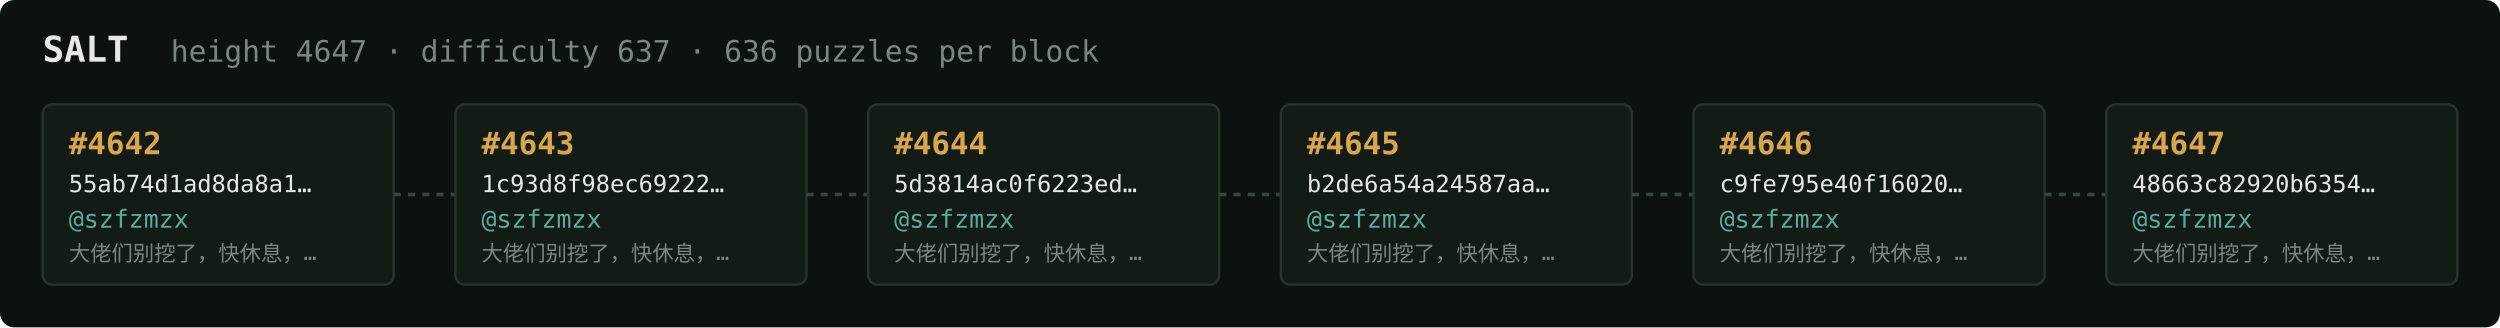
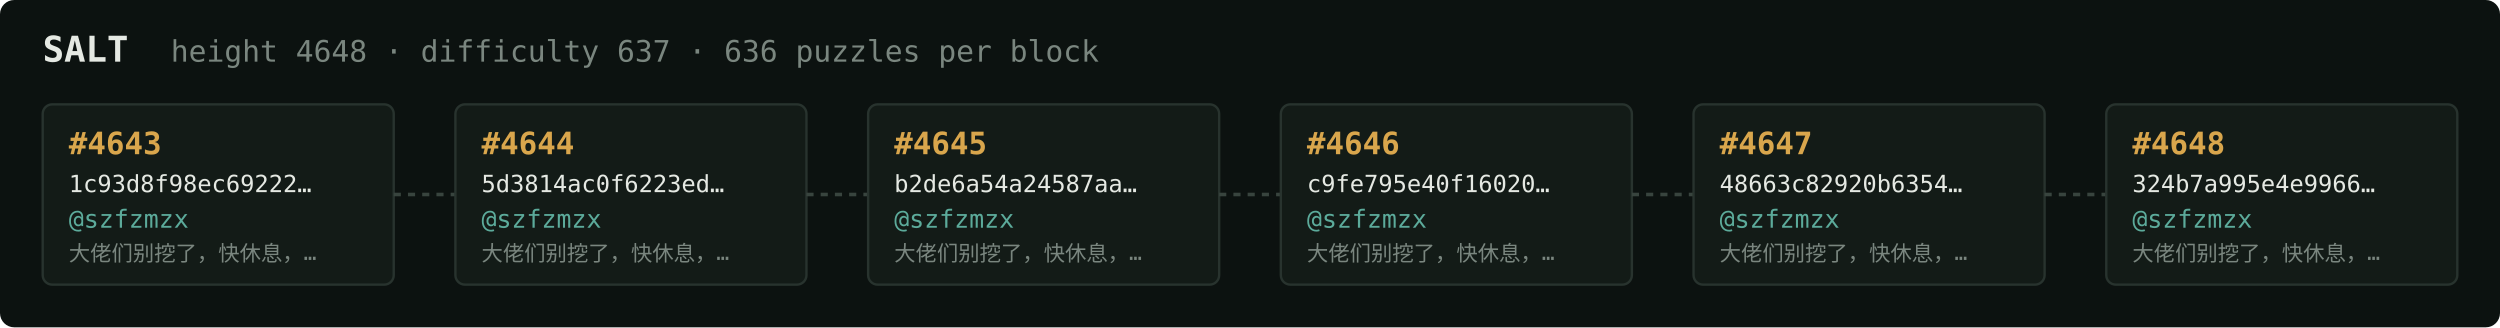
<svg xmlns="http://www.w3.org/2000/svg" width="1054" height="138" viewBox="0 0 1054 138" font-family="ui-monospace,SFMono-Regular,Menlo,monospace">
  <rect fill="#0c1210" width="1054" height="138" rx="6" />
  <text x="18" y="26" fill="#e5e9e3" font-size="15" font-weight="700">SALT</text>
-   <text x="72" y="26" fill="#7a867f" font-size="12.5">height 4647 · difficulty 637 · 636 puzzles per block</text>
+   <text x="72" y="26" fill="#7a867f" font-size="12.5">height 4648 · difficulty 637 · 636 puzzles per block</text>
  <rect x="18" y="44" width="148" height="76" rx="4" fill="#131b17" stroke="#28332e" stroke-width="1" />
-   <text x="29" y="65" fill="#d9a64c" font-size="13" font-weight="700">#4642</text>
-   <text x="29" y="81" fill="#e5e9e3" font-size="10">55ab74d1ad8da8a1…</text>
+   <text x="29" y="65" fill="#d9a64c" font-size="13" font-weight="700">#4643</text>
+   <text x="29" y="81" fill="#e5e9e3" font-size="10">1c93d8f98ec69222…</text>
  <text x="29" y="96" fill="#5cab9b" font-size="10.5">@szfzmzx</text>
  <text x="29" y="110" fill="#7a867f" font-size="9">大佬们别挖了，快休息，…</text>
  <line x1="166" y1="82.0" x2="192" y2="82.0" stroke="#38443e" stroke-width="1.5" stroke-dasharray="3 3" />
  <rect x="192" y="44" width="148" height="76" rx="4" fill="#131b17" stroke="#28332e" stroke-width="1" />
-   <text x="203" y="65" fill="#d9a64c" font-size="13" font-weight="700">#4643</text>
-   <text x="203" y="81" fill="#e5e9e3" font-size="10">1c93d8f98ec69222…</text>
+   <text x="203" y="65" fill="#d9a64c" font-size="13" font-weight="700">#4644</text>
+   <text x="203" y="81" fill="#e5e9e3" font-size="10">5d3814ac0f6223ed…</text>
  <text x="203" y="96" fill="#5cab9b" font-size="10.5">@szfzmzx</text>
  <text x="203" y="110" fill="#7a867f" font-size="9">大佬们别挖了，快休息，…</text>
  <line x1="340" y1="82.0" x2="366" y2="82.0" stroke="#38443e" stroke-width="1.5" stroke-dasharray="3 3" />
  <rect x="366" y="44" width="148" height="76" rx="4" fill="#131b17" stroke="#28332e" stroke-width="1" />
-   <text x="377" y="65" fill="#d9a64c" font-size="13" font-weight="700">#4644</text>
-   <text x="377" y="81" fill="#e5e9e3" font-size="10">5d3814ac0f6223ed…</text>
+   <text x="377" y="65" fill="#d9a64c" font-size="13" font-weight="700">#4645</text>
+   <text x="377" y="81" fill="#e5e9e3" font-size="10">b2de6a54a24587aa…</text>
  <text x="377" y="96" fill="#5cab9b" font-size="10.5">@szfzmzx</text>
  <text x="377" y="110" fill="#7a867f" font-size="9">大佬们别挖了，快休息，…</text>
  <line x1="514" y1="82.0" x2="540" y2="82.0" stroke="#38443e" stroke-width="1.5" stroke-dasharray="3 3" />
  <rect x="540" y="44" width="148" height="76" rx="4" fill="#131b17" stroke="#28332e" stroke-width="1" />
-   <text x="551" y="65" fill="#d9a64c" font-size="13" font-weight="700">#4645</text>
-   <text x="551" y="81" fill="#e5e9e3" font-size="10">b2de6a54a24587aa…</text>
+   <text x="551" y="65" fill="#d9a64c" font-size="13" font-weight="700">#4646</text>
+   <text x="551" y="81" fill="#e5e9e3" font-size="10">c9fe795e40f16020…</text>
  <text x="551" y="96" fill="#5cab9b" font-size="10.5">@szfzmzx</text>
  <text x="551" y="110" fill="#7a867f" font-size="9">大佬们别挖了，快休息，…</text>
  <line x1="688" y1="82.0" x2="714" y2="82.0" stroke="#38443e" stroke-width="1.5" stroke-dasharray="3 3" />
  <rect x="714" y="44" width="148" height="76" rx="4" fill="#131b17" stroke="#28332e" stroke-width="1" />
-   <text x="725" y="65" fill="#d9a64c" font-size="13" font-weight="700">#4646</text>
-   <text x="725" y="81" fill="#e5e9e3" font-size="10">c9fe795e40f16020…</text>
+   <text x="725" y="65" fill="#d9a64c" font-size="13" font-weight="700">#4647</text>
+   <text x="725" y="81" fill="#e5e9e3" font-size="10">48663c82920b6354…</text>
  <text x="725" y="96" fill="#5cab9b" font-size="10.5">@szfzmzx</text>
  <text x="725" y="110" fill="#7a867f" font-size="9">大佬们别挖了，快休息，…</text>
  <line x1="862" y1="82.0" x2="888" y2="82.0" stroke="#38443e" stroke-width="1.5" stroke-dasharray="3 3" />
  <rect x="888" y="44" width="148" height="76" rx="4" fill="#131b17" stroke="#28332e" stroke-width="1" />
-   <text x="899" y="65" fill="#d9a64c" font-size="13" font-weight="700">#4647</text>
-   <text x="899" y="81" fill="#e5e9e3" font-size="10">48663c82920b6354…</text>
+   <text x="899" y="65" fill="#d9a64c" font-size="13" font-weight="700">#4648</text>
+   <text x="899" y="81" fill="#e5e9e3" font-size="10">324b7a995e4e9966…</text>
  <text x="899" y="96" fill="#5cab9b" font-size="10.5">@szfzmzx</text>
  <text x="899" y="110" fill="#7a867f" font-size="9">大佬们别挖了，快休息，…</text>
</svg>
